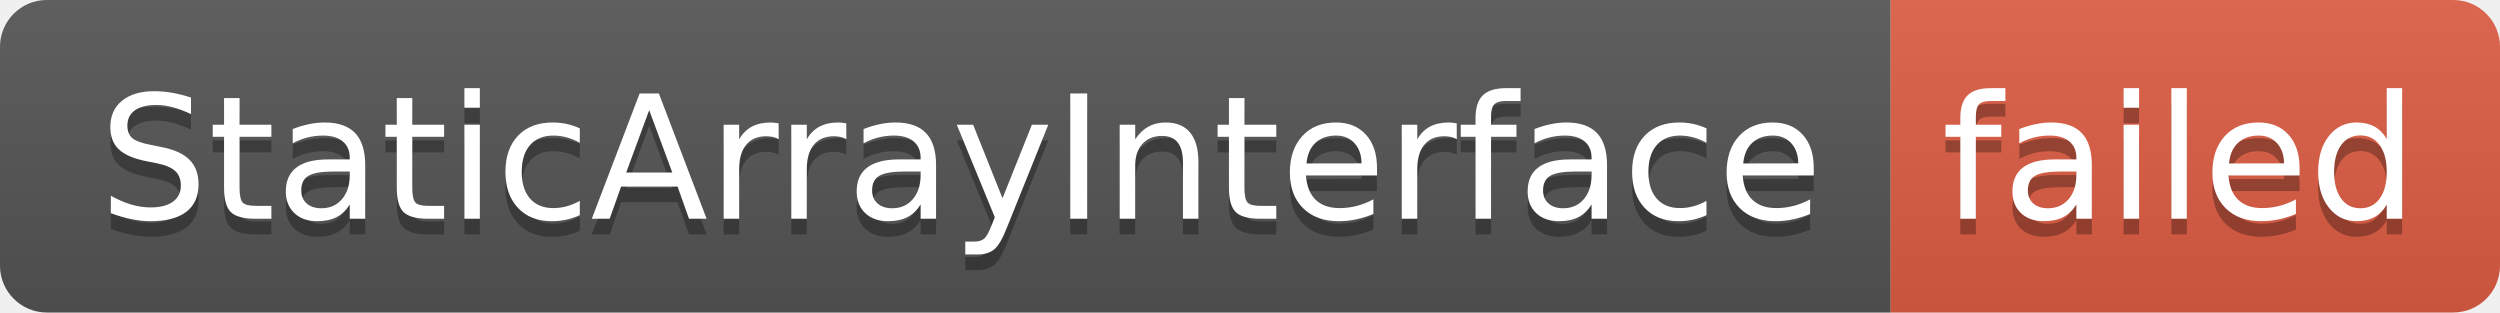
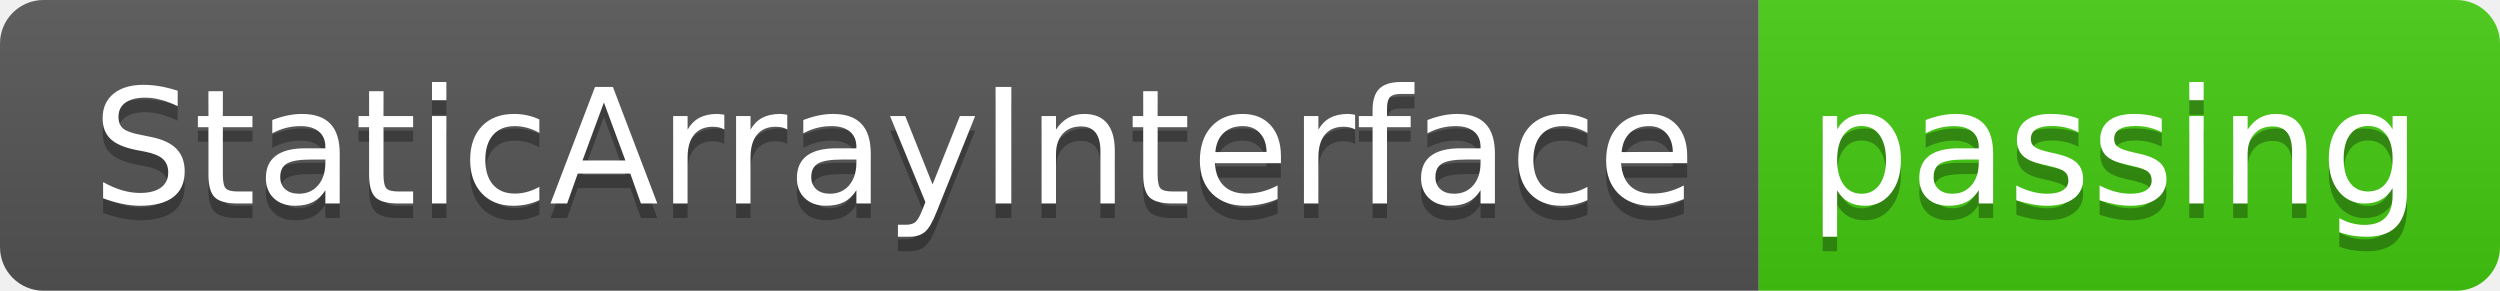
- <svg xmlns="http://www.w3.org/2000/svg" width="160" height="20" role="img" aria-label="StaticArrayInterface: failed">
+ <svg xmlns="http://www.w3.org/2000/svg" width="172" height="20" role="img" aria-label="StaticArrayInterface: passing">
  <linearGradient id="s" x2="0" y2="100%">
    <stop offset="0" stop-color="#bbb" stop-opacity=".1" />
    <stop offset="1" stop-opacity=".1" />
  </linearGradient>
  <clipPath id="r">
-     <rect width="160" height="20" rx="3" fill="#fff" />
+     <rect width="172" height="20" rx="3" fill="#fff" />
  </clipPath>
  <g clip-path="url(#r)">
    <rect width="121" height="20" fill="#555" />
-     <rect x="121" width="39" height="20" fill="#e05d44" />
-     <rect width="160" height="20" fill="url(#s)" />
+     <rect x="121" width="51" height="20" fill="#4c1" />
+     <rect width="172" height="20" fill="url(#s)" />
  </g>
  <g fill="#fff" text-anchor="middle" font-family="Verdana,Geneva,DejaVu Sans,sans-serif" text-rendering="geometricPrecision" font-size="110">
    <text aria-hidden="true" x="615" y="150" fill="#010101" fill-opacity=".3" transform="scale(.1)" textLength="1110">StaticArrayInterface</text>
    <text x="615" y="140" transform="scale(.1)" fill="#fff" textLength="1110">StaticArrayInterface</text>
-     <text aria-hidden="true" x="1395" y="150" fill="#010101" fill-opacity=".3" transform="scale(.1)" textLength="290">failed</text>
-     <text x="1395" y="140" transform="scale(.1)" fill="#fff" textLength="290">failed</text>
+     <text aria-hidden="true" x="1455" y="150" fill="#010101" fill-opacity=".3" transform="scale(.1)" textLength="410">passing</text>
+     <text x="1455" y="140" transform="scale(.1)" fill="#fff" textLength="410">passing</text>
  </g>
</svg>
